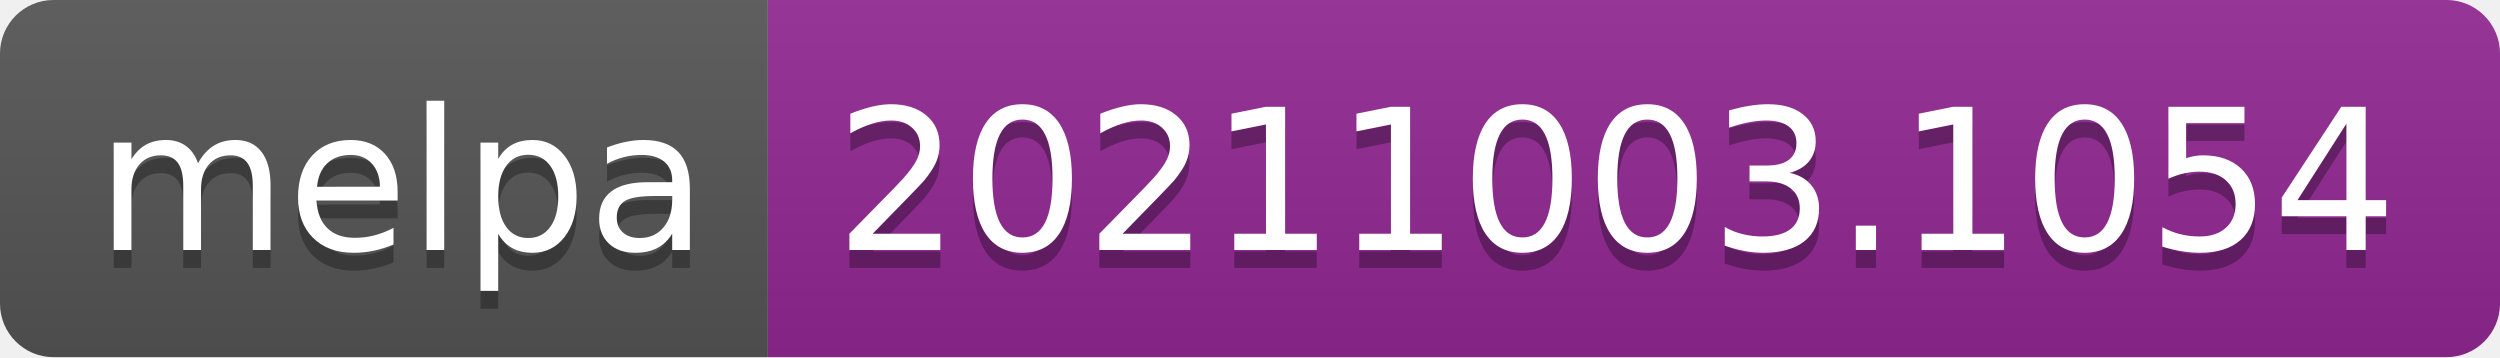
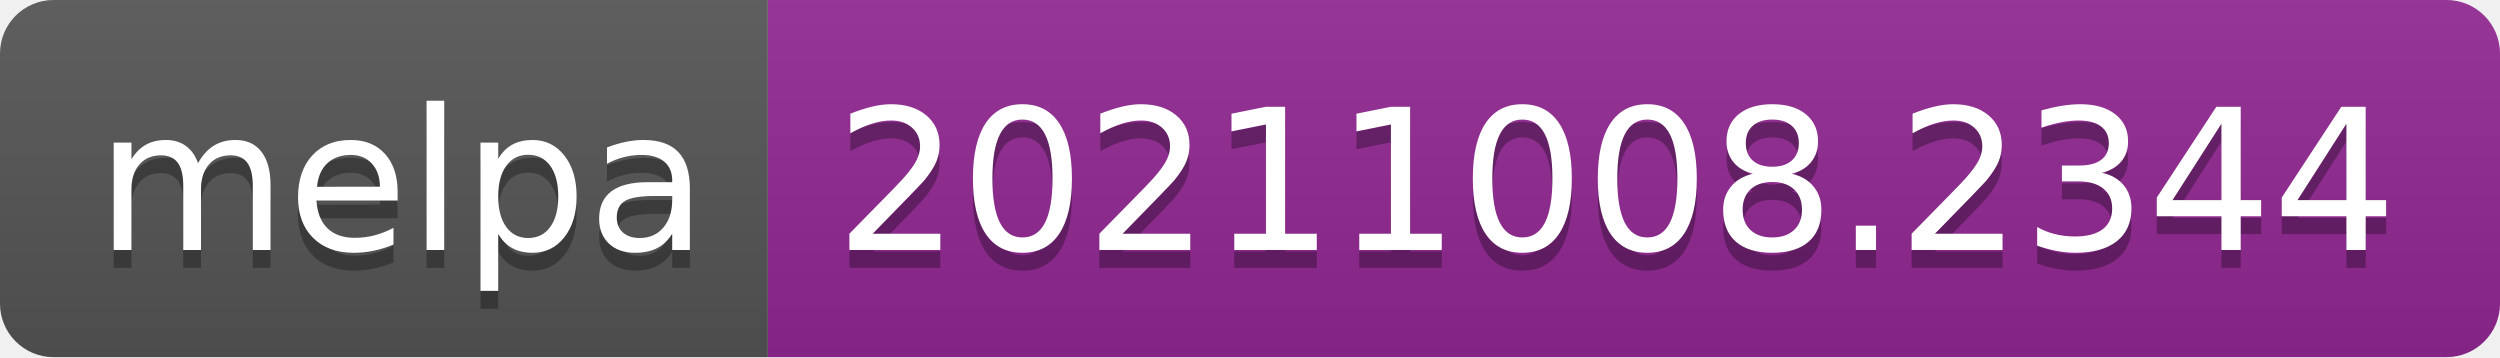
- <svg xmlns="http://www.w3.org/2000/svg" width="140" height="20" role="img" aria-label="melpa: 20211003.1054">
+ <svg xmlns="http://www.w3.org/2000/svg" width="140" height="20" role="img" aria-label="melpa: 20211008.2344">
  <linearGradient id="s" x2="0" y2="100%">
    <stop offset="0" stop-color="#bbb" stop-opacity=".1" />
    <stop offset="1" stop-opacity=".1" />
  </linearGradient>
  <clipPath id="r">
    <rect width="140" height="20" rx="3" fill="#fff" />
  </clipPath>
  <g clip-path="url(#r)">
    <rect width="43" height="20" fill="#555" />
    <rect x="43" width="97" height="20" fill="#922793" />
    <rect width="140" height="20" fill="url(#s)" />
  </g>
  <g fill="#fff" text-anchor="middle" font-family="Verdana,Geneva,DejaVu Sans,sans-serif" text-rendering="geometricPrecision" font-size="110">
    <text aria-hidden="true" x="225" y="150" fill="#010101" fill-opacity=".3" transform="scale(.1)" textLength="330">melpa</text>
    <text x="225" y="140" transform="scale(.1)" fill="#fff" textLength="330">melpa</text>
-     <text aria-hidden="true" x="905" y="150" fill="#010101" fill-opacity=".3" transform="scale(.1)" textLength="870">20211003.1054</text>
-     <text x="905" y="140" transform="scale(.1)" fill="#fff" textLength="870">20211003.1054</text>
+     <text aria-hidden="true" x="905" y="150" fill="#010101" fill-opacity=".3" transform="scale(.1)" textLength="870">20211008.2344</text>
+     <text x="905" y="140" transform="scale(.1)" fill="#fff" textLength="870">20211008.2344</text>
  </g>
</svg>
